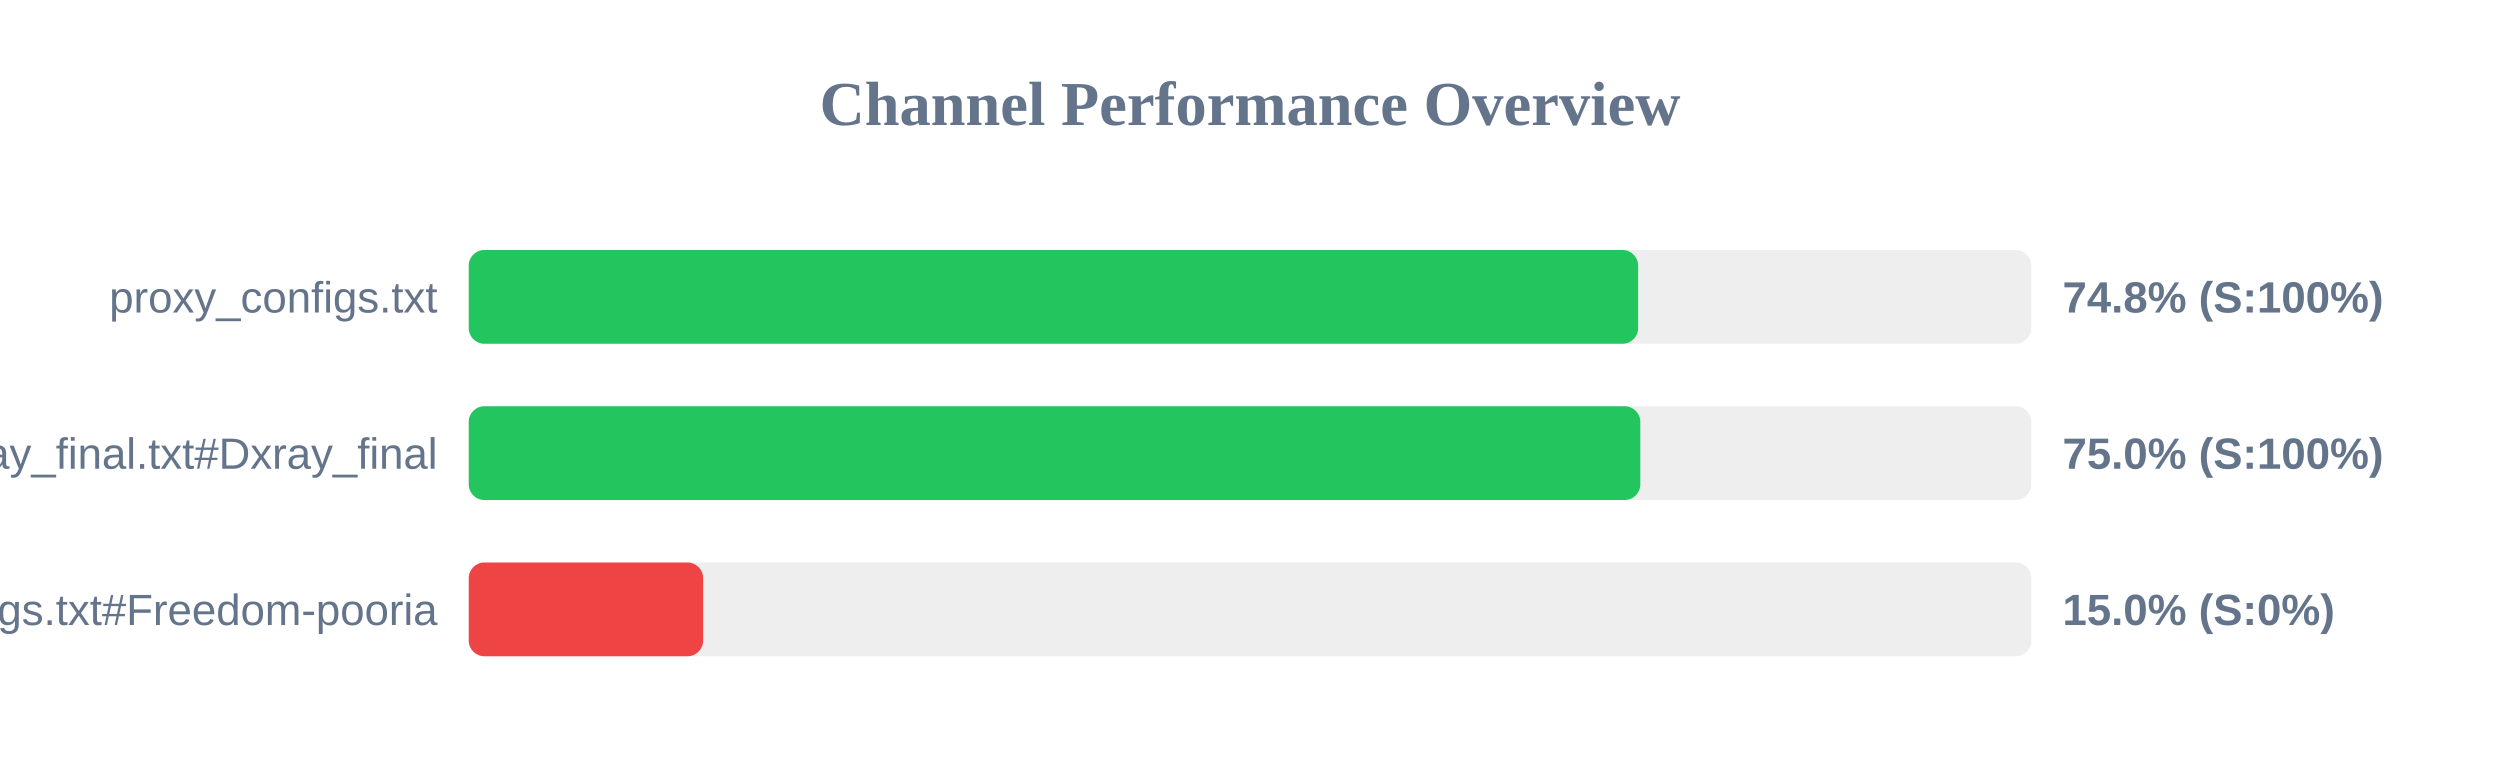
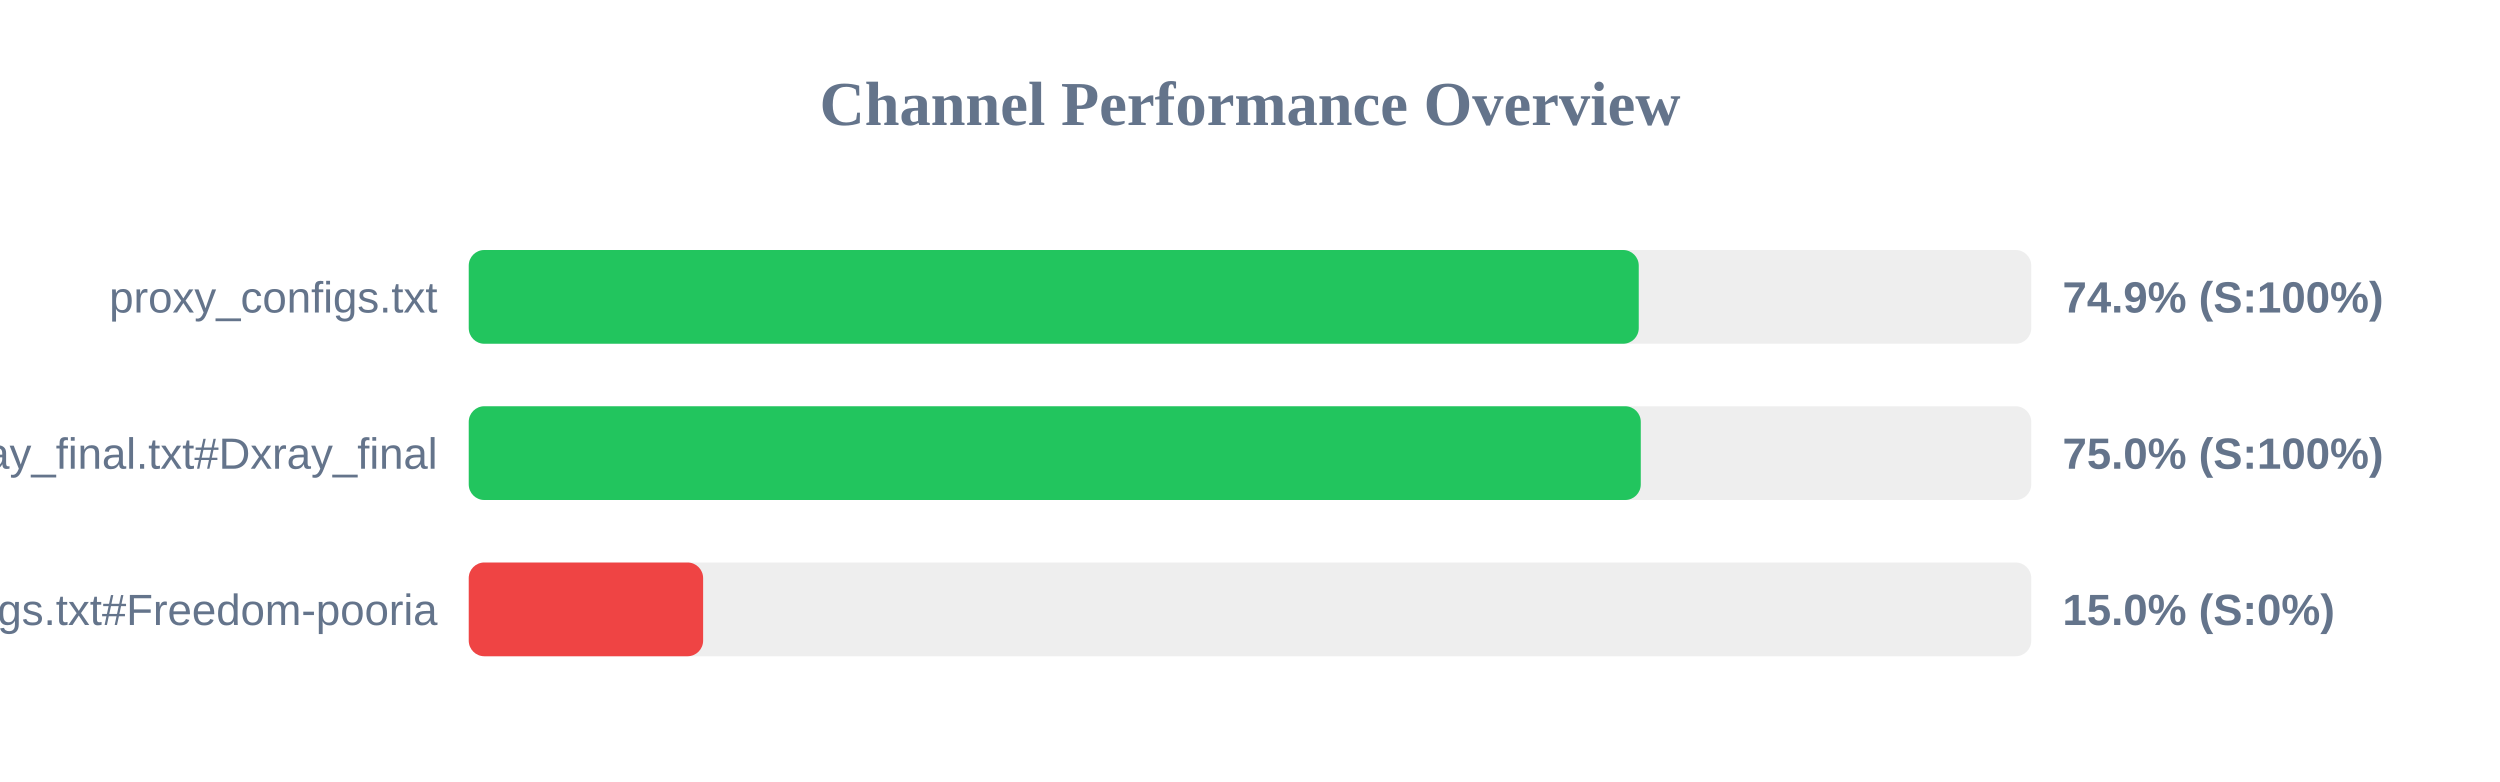
<svg xmlns="http://www.w3.org/2000/svg" width="800" height="250" version="1.1">
  <style>
        .row { font: 14px Arial; fill: #64748b; }
        .score { font: bold 14px Arial; fill: #64748b; }
    </style>
  <text x="400" y="40" text-anchor="middle" font-size="20px" font-weight="bold" fill="#64748b">Channel Performance Overview</text>
  <rect x="150" y="80" width="500" height="30" fill="#eee" rx="5" />
-   <rect x="150" y="80" width="374.2" height="30" fill="#22c55e" rx="5" />
+   <rect x="150" y="80" width="374.4" height="30" fill="#22c55e" rx="5" />
  <text x="140" y="100" text-anchor="end" class="row">proxy_configs.txt</text>
-   <text x="660" y="100" text-anchor="start" class="score">74.8% (S:100%)</text>
+   <text x="660" y="100" text-anchor="start" class="score">74.9% (S:100%)</text>
  <rect x="150" y="130" width="500" height="30" fill="#eee" rx="5" />
-   <rect x="150" y="130" width="374.9" height="30" fill="#22c55e" rx="5" />
+   <rect x="150" y="130" width="375.05" height="30" fill="#22c55e" rx="5" />
  <text x="140" y="150" text-anchor="end" class="row">xray_final.txt#Dxray_final</text>
  <text x="660" y="150" text-anchor="start" class="score">75.0% (S:100%)</text>
  <rect x="150" y="180" width="500" height="30" fill="#eee" rx="5" />
  <rect x="150" y="180" width="75.0" height="30" fill="#ef4444" rx="5" />
  <text x="140" y="200" text-anchor="end" class="row">v2ray_configs.txt#Freedom-pooria</text>
  <text x="660" y="200" text-anchor="start" class="score">15.0% (S:0%)</text>
</svg>
